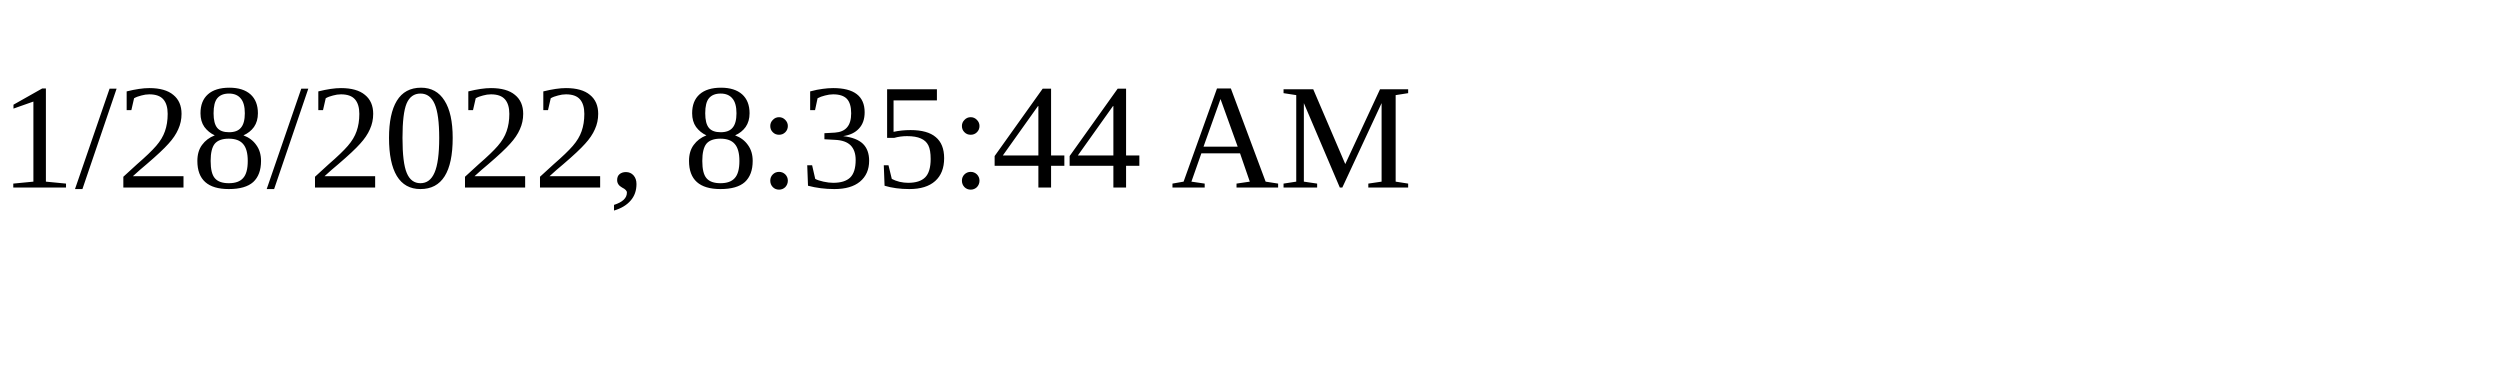
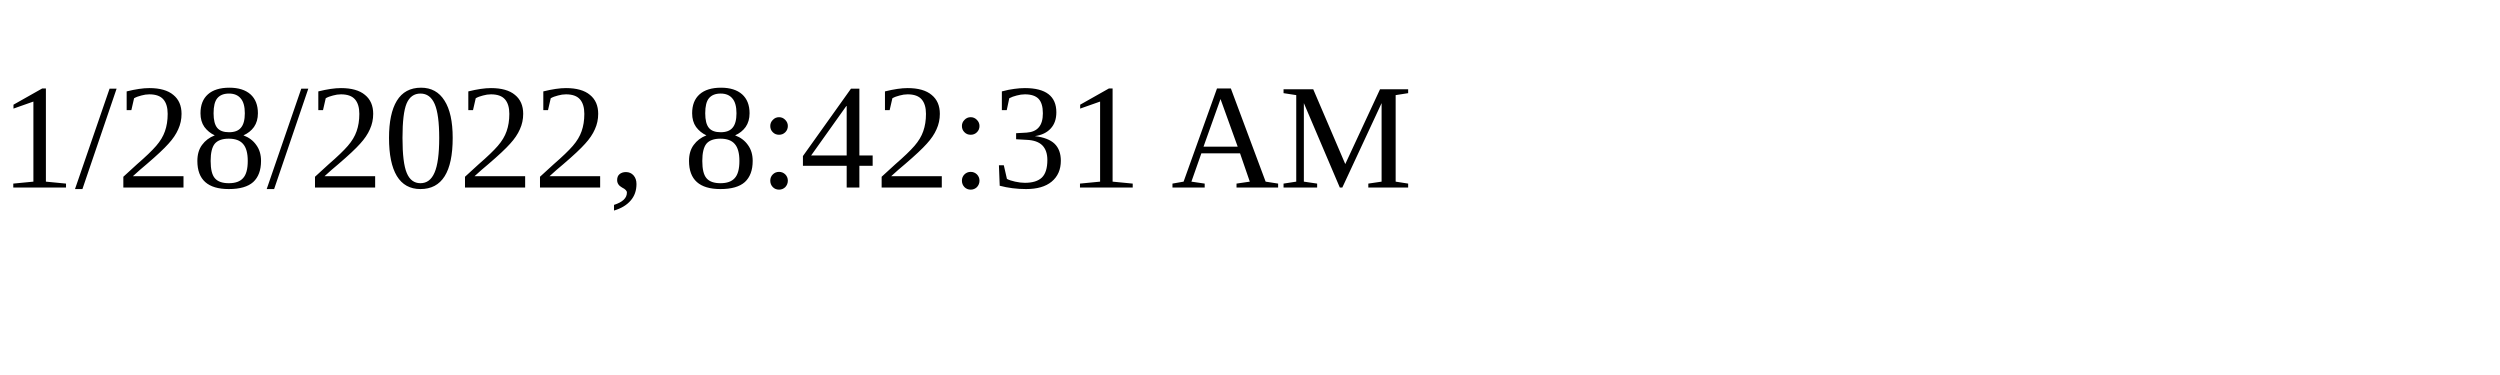
<svg xmlns="http://www.w3.org/2000/svg" height="30" width="200">
-   <text x="0" y="15">1/28/2022, 8:35:44 AM</text>
+   <text x="0" y="15">1/28/2022, 8:42:31 AM</text>
</svg>
